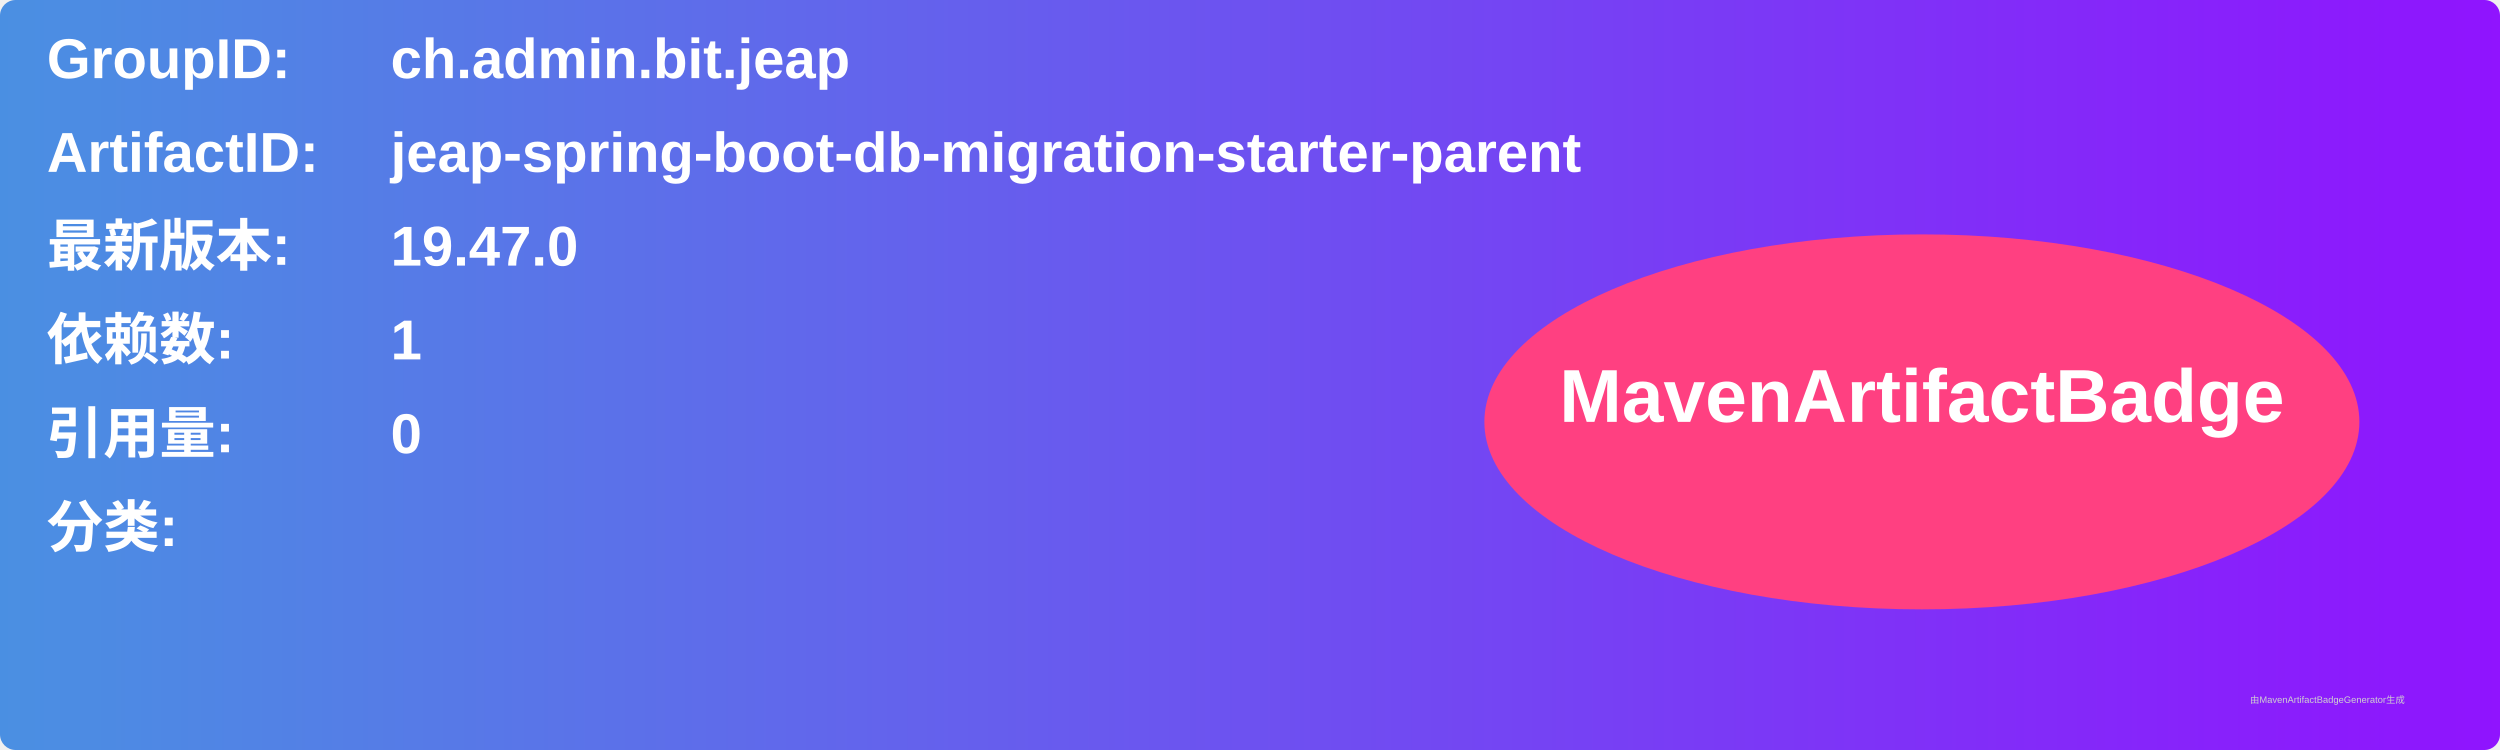
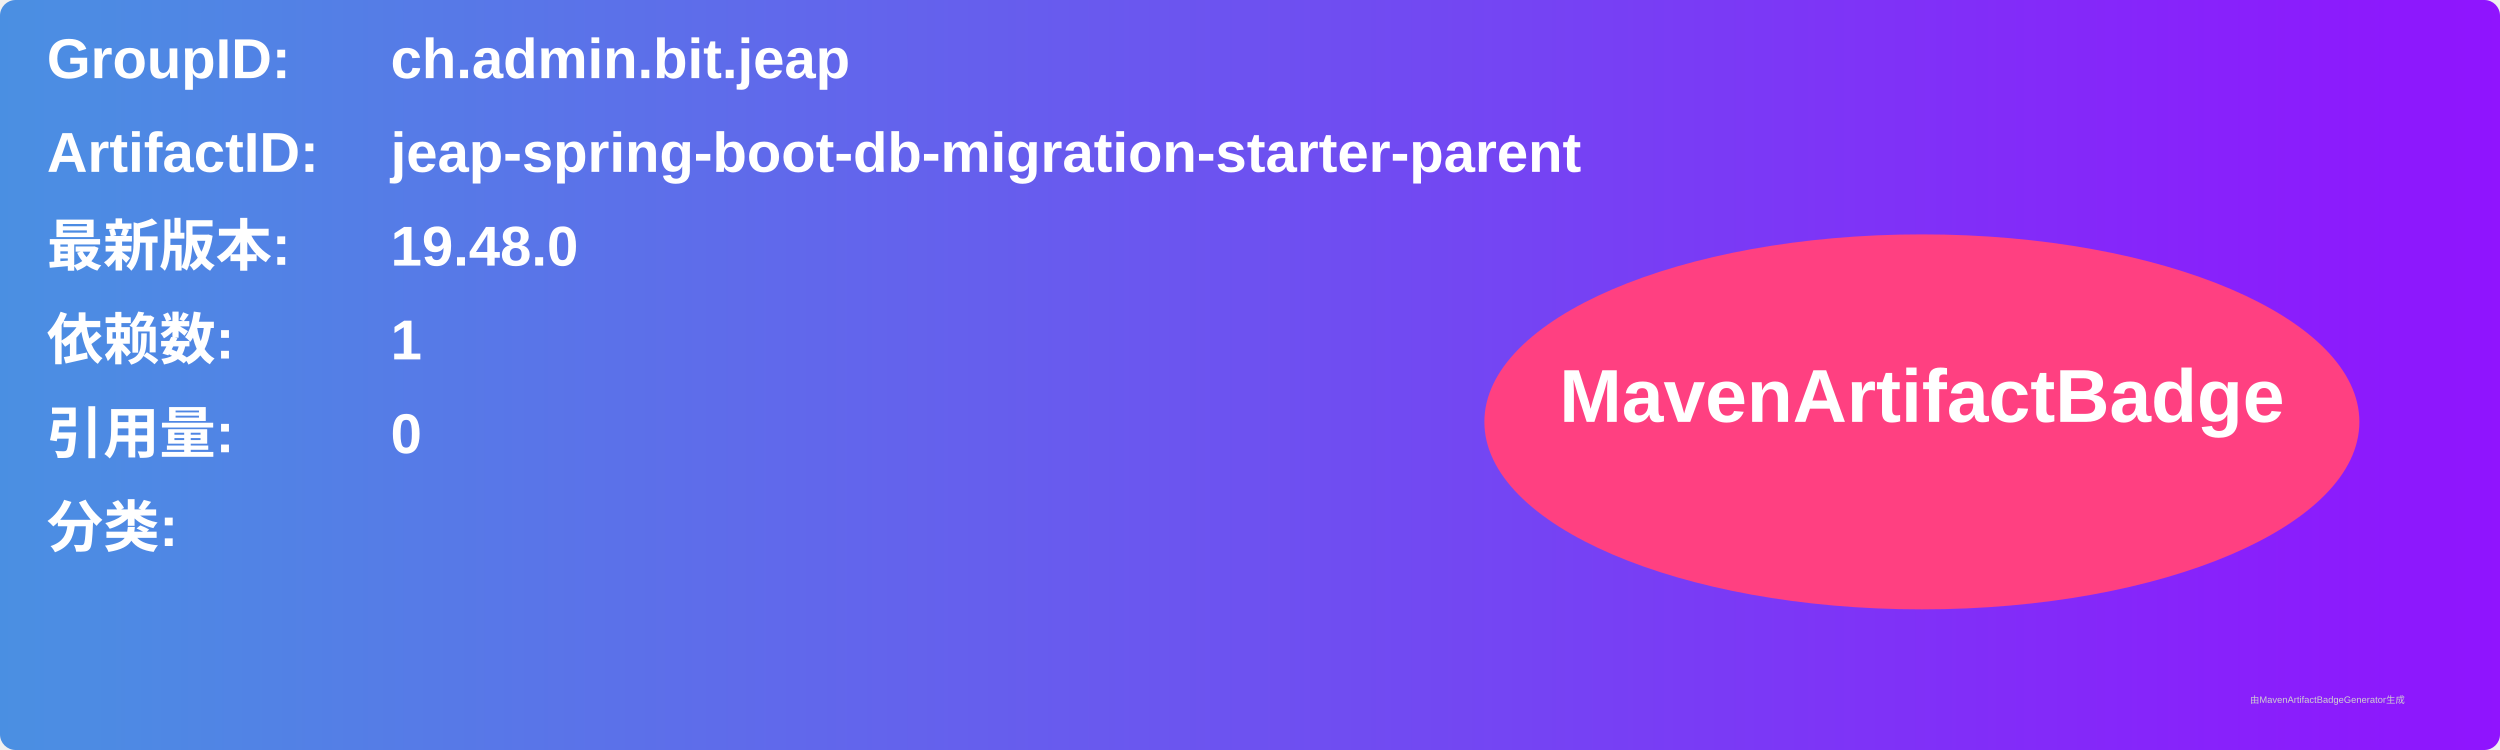
<svg xmlns="http://www.w3.org/2000/svg" width="800" height="240" viewBox="0 0 800 240">
  <linearGradient id="grad" x1="0%" y1="0%" x2="100%" y2="0%">
    <stop offset="0%" stop-color="#4a90e2" />
    <stop offset="100%" stop-color="#9013fe" />
  </linearGradient>
  <rect width="100%" height="100%" rx="5" ry="5" fill="url(#grad)" />
  <g transform="translate(15, 15)">
    <text x="0" y="10" font-family="Arial" font-size="18" fill="white" font-weight="bold" width="260">GroupID:</text>
    <text x="110" y="10" font-family="Arial" font-size="18" fill="white" font-weight="bold" width="460">ch.admin.bit.jeap</text>
    <text x="0" y="40" font-family="Arial" font-size="18" fill="white" font-weight="bold" width="260">ArtifactID:</text>
    <text x="110" y="40" font-family="Arial" font-size="18" fill="white" font-weight="bold" width="460">jeap-spring-boot-db-migration-starter-parent</text>
    <text x="0" y="70" font-family="Arial" font-size="18" fill="white" font-weight="bold">最新版本:</text>
    <text x="110" y="70" font-family="Arial" font-size="18" fill="white" font-weight="bold">
-       <tspan font-weight="bold">19.47.0</tspan>
+       <tspan font-weight="bold">19.48.0</tspan>
    </text>
    <text x="0" y="100" font-family="Arial" font-size="18" fill="white" font-weight="bold">依赖数: </text>
    <text x="110" y="100" font-family="Arial" font-size="18" fill="white">
      <tspan font-weight="bold">1</tspan>
    </text>
    <text x="0" y="130" font-family="Arial" font-size="18" fill="white" font-weight="bold">引用量: </text>
    <text x="110" y="130" font-family="Arial" font-size="18" fill="white">
      <tspan font-weight="bold">0</tspan>
    </text>
    <text x="0" y="160" font-family="Arial" font-size="18" fill="white" font-weight="bold">分类:</text>
    <text x="10" y="190" font-family="Arial" font-size="10" fill="white">
      <tspan font-weight="bold" />
    </text>
    <ellipse cx="600" cy="120" rx="140" ry="60" fill="#ff4081" />
    <text x="600" y="120" text-anchor="middle" font-family="Arial" font-size="24" fill="white" font-weight="bold">MavenArtifactBadge</text>
  </g>
  <text x="720" y="225" font-family="Arial" font-size="3" fill="#d0d0d0">由MavenArtifactBadgeGenerator生成</text>
</svg>
